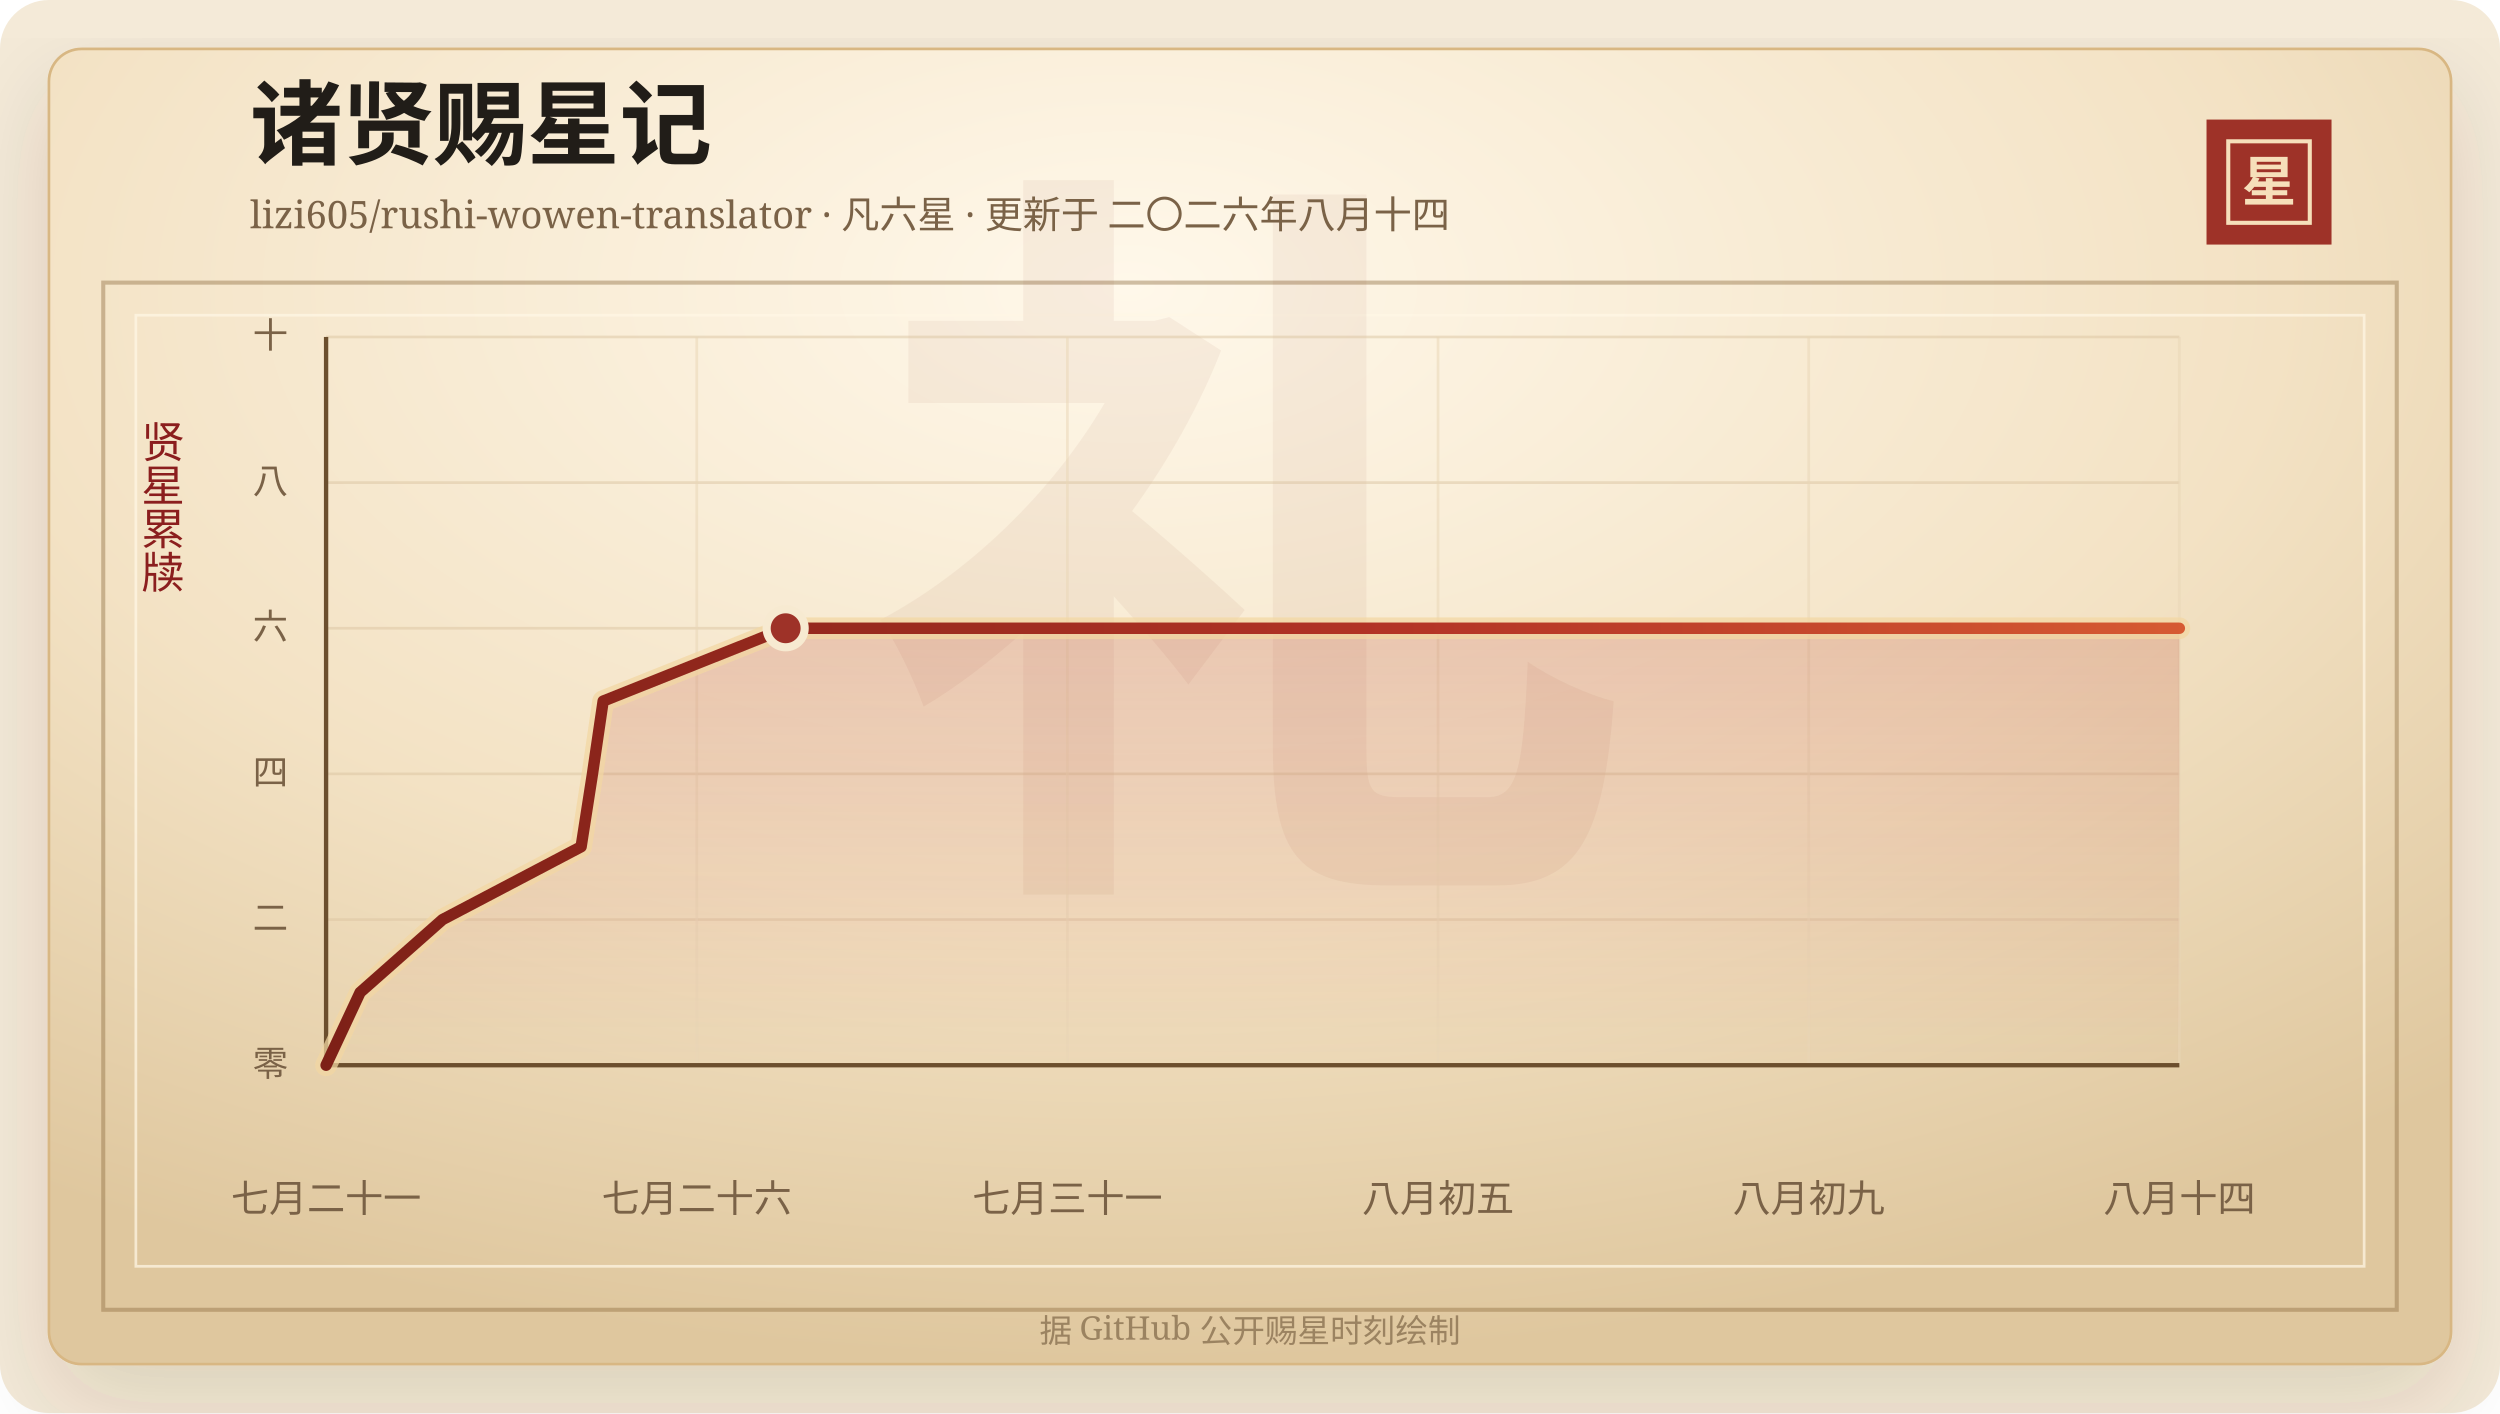
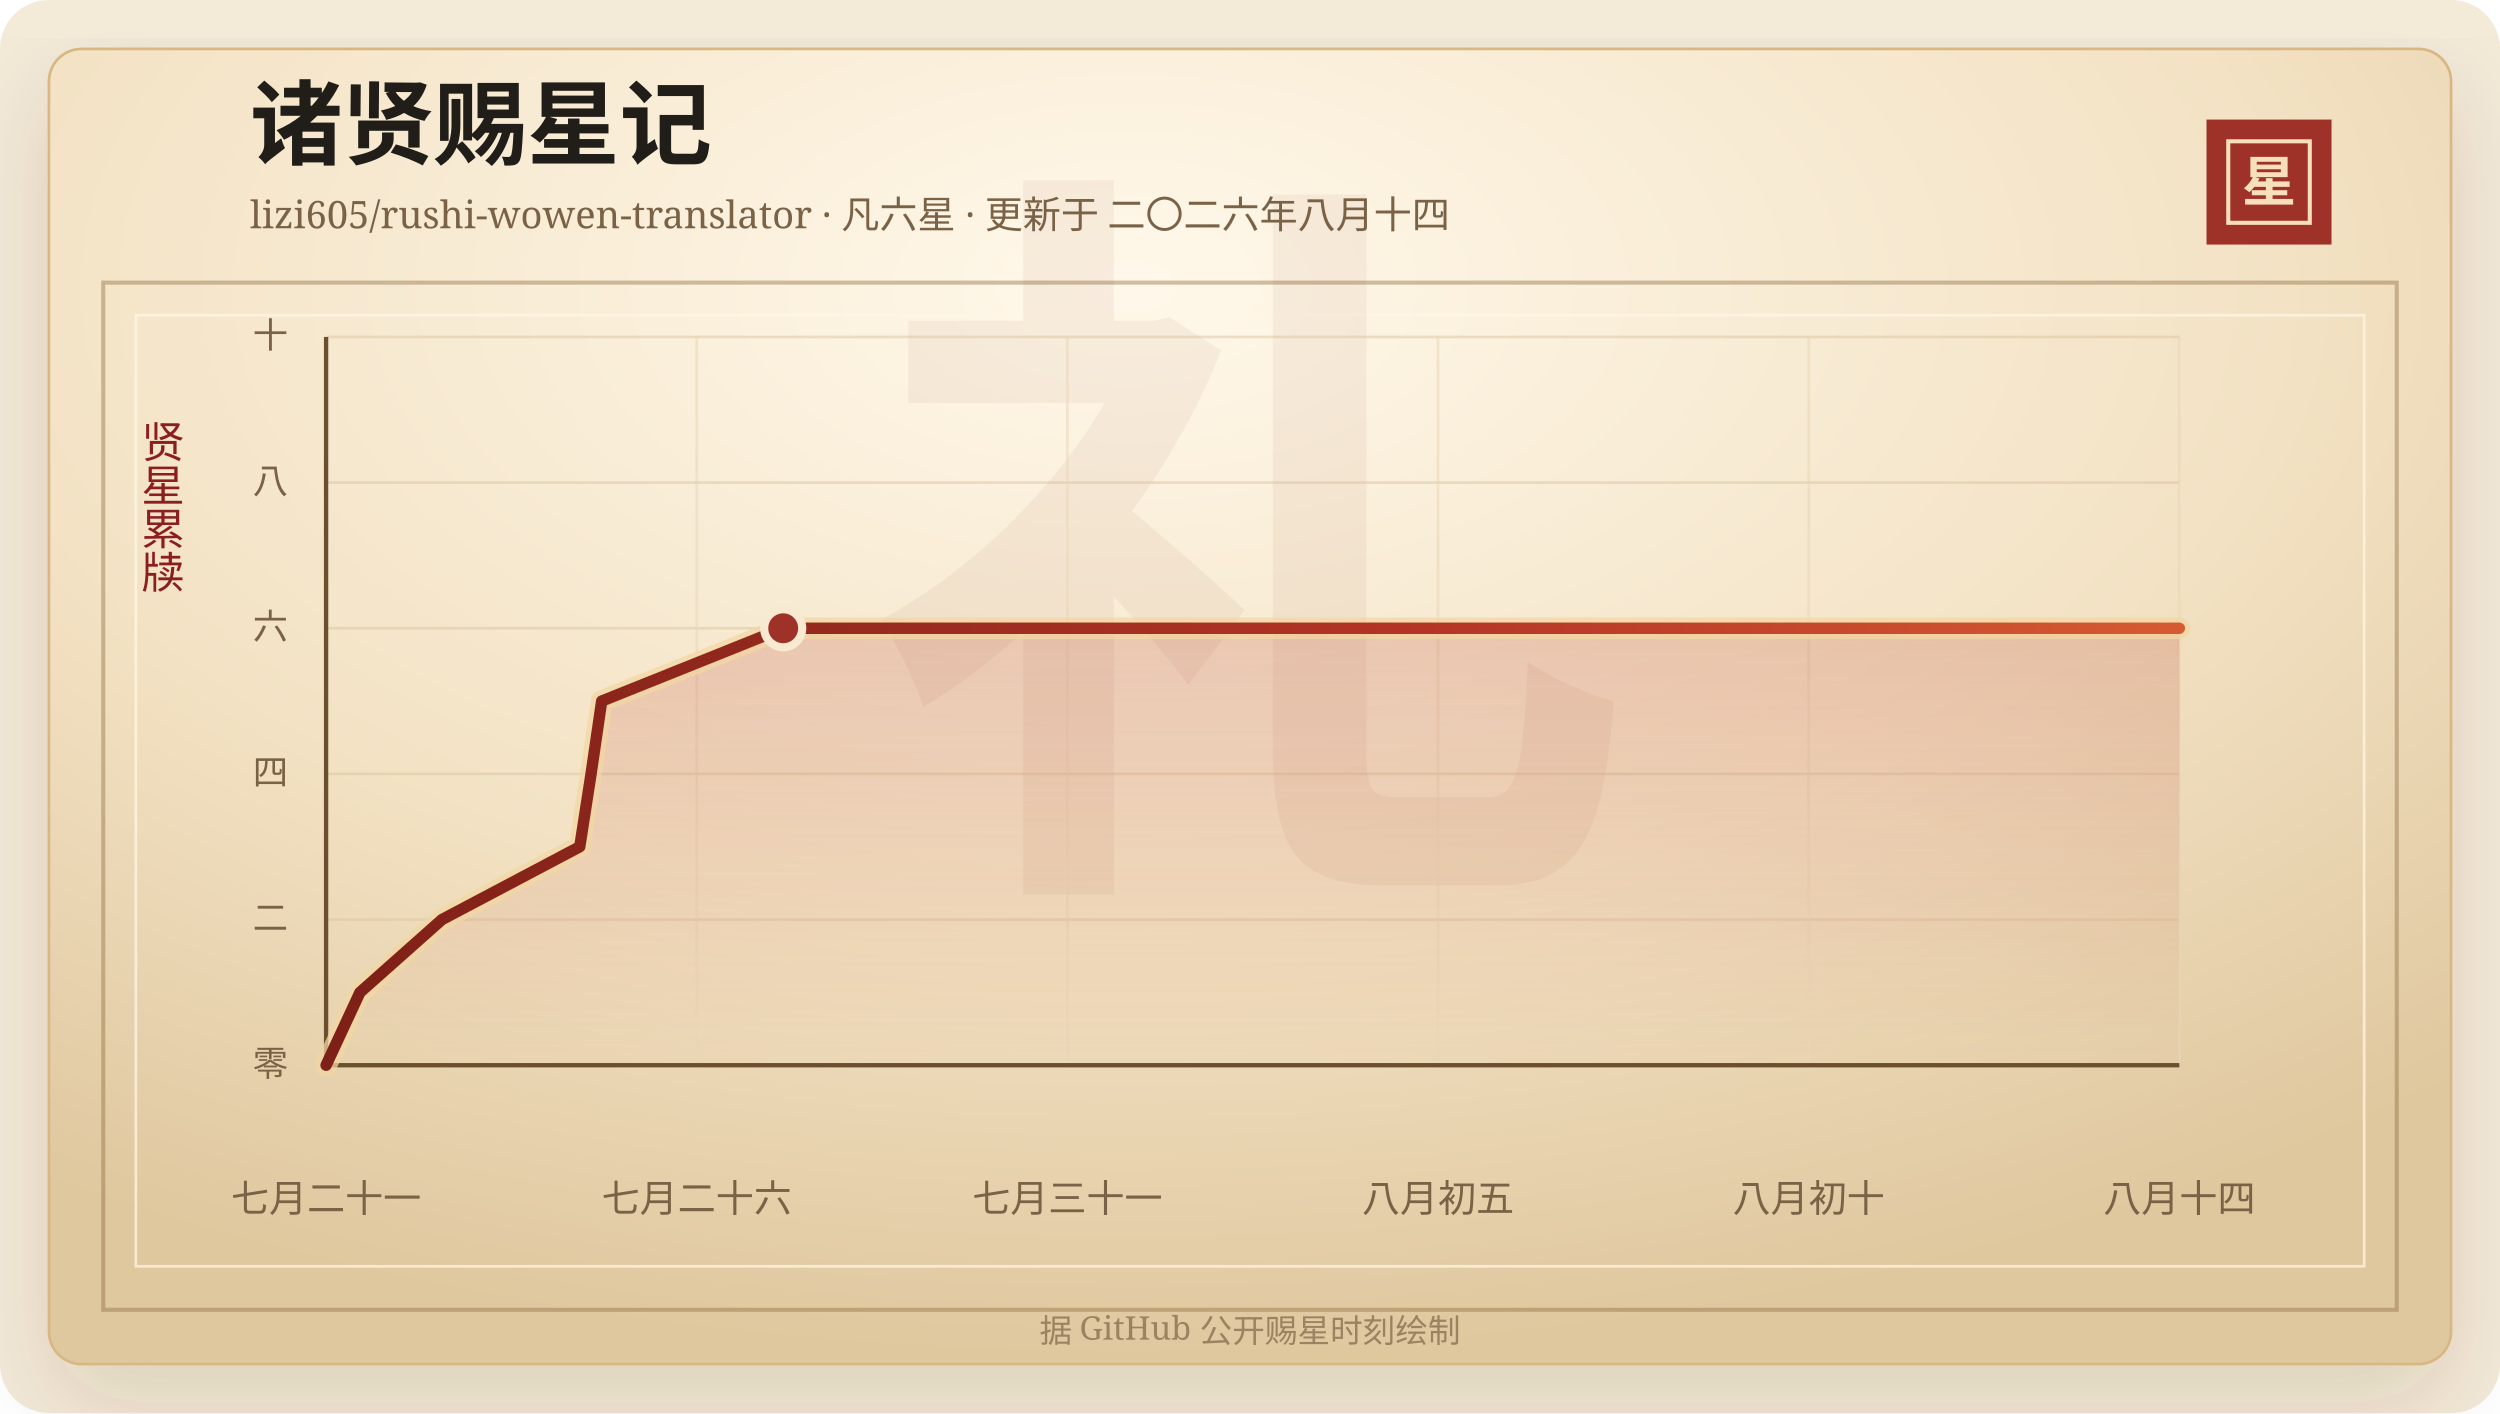
<svg xmlns="http://www.w3.org/2000/svg" width="920" height="520" viewBox="0 0 920 520" role="img" aria-labelledby="title desc">
  <defs>
    <linearGradient id="line" x1="0" x2="1" y1="0" y2="0">
      <stop offset="0%" stop-color="#7d2017" />
      <stop offset="58%" stop-color="#b33426" />
      <stop offset="100%" stop-color="#d65a32" />
    </linearGradient>
    <linearGradient id="area" x1="0" x2="0" y1="0" y2="1">
      <stop offset="0%" stop-color="#b33426" stop-opacity="0.2" />
      <stop offset="100%" stop-color="#b33426" stop-opacity="0" />
    </linearGradient>
    <radialGradient id="paper" cx="45%" cy="18%" r="82%">
      <stop offset="0%" stop-color="#fff8ea" />
      <stop offset="58%" stop-color="#f3e2c4" />
      <stop offset="100%" stop-color="#dfc79e" />
    </radialGradient>
    <filter id="shadow" x="-20%" y="-20%" width="140%" height="140%">
      <feDropShadow dx="0" dy="14" stdDeviation="18" flood-color="#3b2a20" flood-opacity="0.14" />
    </filter>
  </defs>
  <rect width="920" height="520" rx="18" fill="#f4ead8" />
  <rect x="18" y="18" width="884" height="484" rx="12" fill="url(#paper)" stroke="#d8b783" filter="url(#shadow)" />
  <rect x="38" y="104" width="844" height="378" fill="none" stroke="#8c6b3f" stroke-opacity="0.42" stroke-width="1.5" />
  <rect x="50" y="116" width="820" height="350" fill="none" stroke="#fff7e5" stroke-opacity="0.72" />
  <text x="460" y="304" text-anchor="middle" fill="#8c342a" fill-opacity="0.06" font-family="Songti SC, STSong, SimSun, serif" font-size="280" font-weight="700">礼</text>
  <text x="92" y="58" fill="#211d18" font-family="Songti SC, STSong, SimSun, serif" font-size="34" font-weight="700">诸贤赐星记</text>
  <text x="92" y="84" fill="#7a6247" font-family="Songti SC, STSong, SimSun, serif" font-size="14.0">lizi605/rushi-wowen-translator · 凡六星 · 更新于 二〇二六年八月十四</text>
  <rect x="812" y="44" width="46" height="46" fill="#9e3228" />
  <rect x="820" y="52" width="30" height="30" fill="none" stroke="#f6dfba" stroke-width="1.5" />
  <text x="835" y="74" text-anchor="middle" fill="#f6dfba" font-family="Songti SC, STSong, SimSun, serif" font-size="20" font-weight="700">星</text>
  <text x="60" y="166" text-anchor="middle" fill="#8b1e1e" font-family="Songti SC, STSong, SimSun, serif" font-size="16" writing-mode="vertical-rl">贤星累牍</text>
  <line x1="120" y1="392.00" x2="802" y2="392.00" stroke="#d9c29e" stroke-opacity="0.48" />
  <text x="106" y="396.00" text-anchor="end" fill="#7a6247" font-family="Songti SC, STSong, SimSun, serif" font-size="13">零</text>
  <line x1="120" y1="338.40" x2="802" y2="338.40" stroke="#d9c29e" stroke-opacity="0.48" />
  <text x="106" y="342.40" text-anchor="end" fill="#7a6247" font-family="Songti SC, STSong, SimSun, serif" font-size="13">二</text>
  <line x1="120" y1="284.80" x2="802" y2="284.80" stroke="#d9c29e" stroke-opacity="0.48" />
  <text x="106" y="288.80" text-anchor="end" fill="#7a6247" font-family="Songti SC, STSong, SimSun, serif" font-size="13">四</text>
  <line x1="120" y1="231.20" x2="802" y2="231.20" stroke="#d9c29e" stroke-opacity="0.48" />
  <text x="106" y="235.20" text-anchor="end" fill="#7a6247" font-family="Songti SC, STSong, SimSun, serif" font-size="13">六</text>
  <line x1="120" y1="177.60" x2="802" y2="177.60" stroke="#d9c29e" stroke-opacity="0.48" />
  <text x="106" y="181.60" text-anchor="end" fill="#7a6247" font-family="Songti SC, STSong, SimSun, serif" font-size="13">八</text>
  <line x1="120" y1="124.00" x2="802" y2="124.00" stroke="#d9c29e" stroke-opacity="0.48" />
  <text x="106" y="128.00" text-anchor="end" fill="#7a6247" font-family="Songti SC, STSong, SimSun, serif" font-size="13">十</text>
  <line x1="120.00" y1="124" x2="120.00" y2="392" stroke="#ead6b7" stroke-opacity="0.54" />
  <text x="120.00" y="446" text-anchor="middle" fill="#7a6247" font-family="Songti SC, STSong, SimSun, serif" font-size="14">七月二十一</text>
  <line x1="256.40" y1="124" x2="256.40" y2="392" stroke="#ead6b7" stroke-opacity="0.54" />
  <text x="256.40" y="446" text-anchor="middle" fill="#7a6247" font-family="Songti SC, STSong, SimSun, serif" font-size="14">七月二十六</text>
  <line x1="392.80" y1="124" x2="392.80" y2="392" stroke="#ead6b7" stroke-opacity="0.54" />
  <text x="392.80" y="446" text-anchor="middle" fill="#7a6247" font-family="Songti SC, STSong, SimSun, serif" font-size="14">七月三十一</text>
  <line x1="529.20" y1="124" x2="529.20" y2="392" stroke="#ead6b7" stroke-opacity="0.54" />
  <text x="529.20" y="446" text-anchor="middle" fill="#7a6247" font-family="Songti SC, STSong, SimSun, serif" font-size="14">八月初五</text>
  <line x1="665.60" y1="124" x2="665.60" y2="392" stroke="#ead6b7" stroke-opacity="0.54" />
-   <text x="665.60" y="446" text-anchor="middle" fill="#7a6247" font-family="Songti SC, STSong, SimSun, serif" font-size="14">八月初九</text>
+   <text x="665.60" y="446" text-anchor="middle" fill="#7a6247" font-family="Songti SC, STSong, SimSun, serif" font-size="14">八月初十</text>
  <line x1="802.00" y1="124" x2="802.00" y2="392" stroke="#ead6b7" stroke-opacity="0.54" />
  <text x="802.00" y="446" text-anchor="middle" fill="#7a6247" font-family="Songti SC, STSong, SimSun, serif" font-size="14">八月十四</text>
  <line x1="120" y1="392" x2="802" y2="392" stroke="#6c4f2e" stroke-width="1.6" />
  <line x1="120" y1="124" x2="120" y2="392" stroke="#6c4f2e" stroke-width="1.6" />
-   <polygon points="120.00,392.00 120.00,392.00 132.53,365.20 162.85,338.40 213.85,311.60 218.03,284.80 221.96,258.00 289.12,231.20 802.00,231.20 802.00,392.00" fill="url(#area)" />
-   <polyline points="120.00,392.00 132.53,365.20 162.85,338.40 213.85,311.60 218.03,284.80 221.96,258.00 289.12,231.20 802.00,231.20" fill="none" stroke="#f3d7a2" stroke-width="8" stroke-linecap="round" stroke-linejoin="round" opacity="0.72" />
-   <polyline points="120.00,392.00 132.53,365.20 162.85,338.40 213.85,311.60 218.03,284.80 221.96,258.00 289.12,231.20 802.00,231.20" fill="none" stroke="url(#line)" stroke-width="4.2" stroke-linecap="round" stroke-linejoin="round" />
-   <circle cx="289.12" cy="231.20" r="7" fill="#9e3228" stroke="#f7ead1" stroke-width="3" />
+   <polygon points="120.00,392.00 120.00,392.00 132.46,365.20 162.63,338.40 213.35,311.60 217.51,284.80 221.42,258.00 288.22,231.20 802.00,231.20 802.00,392.00" fill="url(#area)" />
+   <polyline points="120.00,392.00 132.46,365.20 162.63,338.40 213.35,311.60 217.51,284.80 221.42,258.00 288.22,231.20 802.00,231.20" fill="none" stroke="#f3d7a2" stroke-width="8" stroke-linecap="round" stroke-linejoin="round" opacity="0.72" />
+   <polyline points="120.00,392.00 132.46,365.20 162.63,338.40 213.35,311.60 217.51,284.80 221.42,258.00 288.22,231.20 802.00,231.20" fill="none" stroke="url(#line)" stroke-width="4.2" stroke-linecap="round" stroke-linejoin="round" />
+   <circle cx="288.22" cy="231.20" r="7" fill="#9e3228" stroke="#f7ead1" stroke-width="3" />
  <text x="460" y="494" text-anchor="middle" fill="#9b8361" font-family="Songti SC, STSong, SimSun, serif" font-size="12">据 GitHub 公开赐星时刻绘制</text>
</svg>
